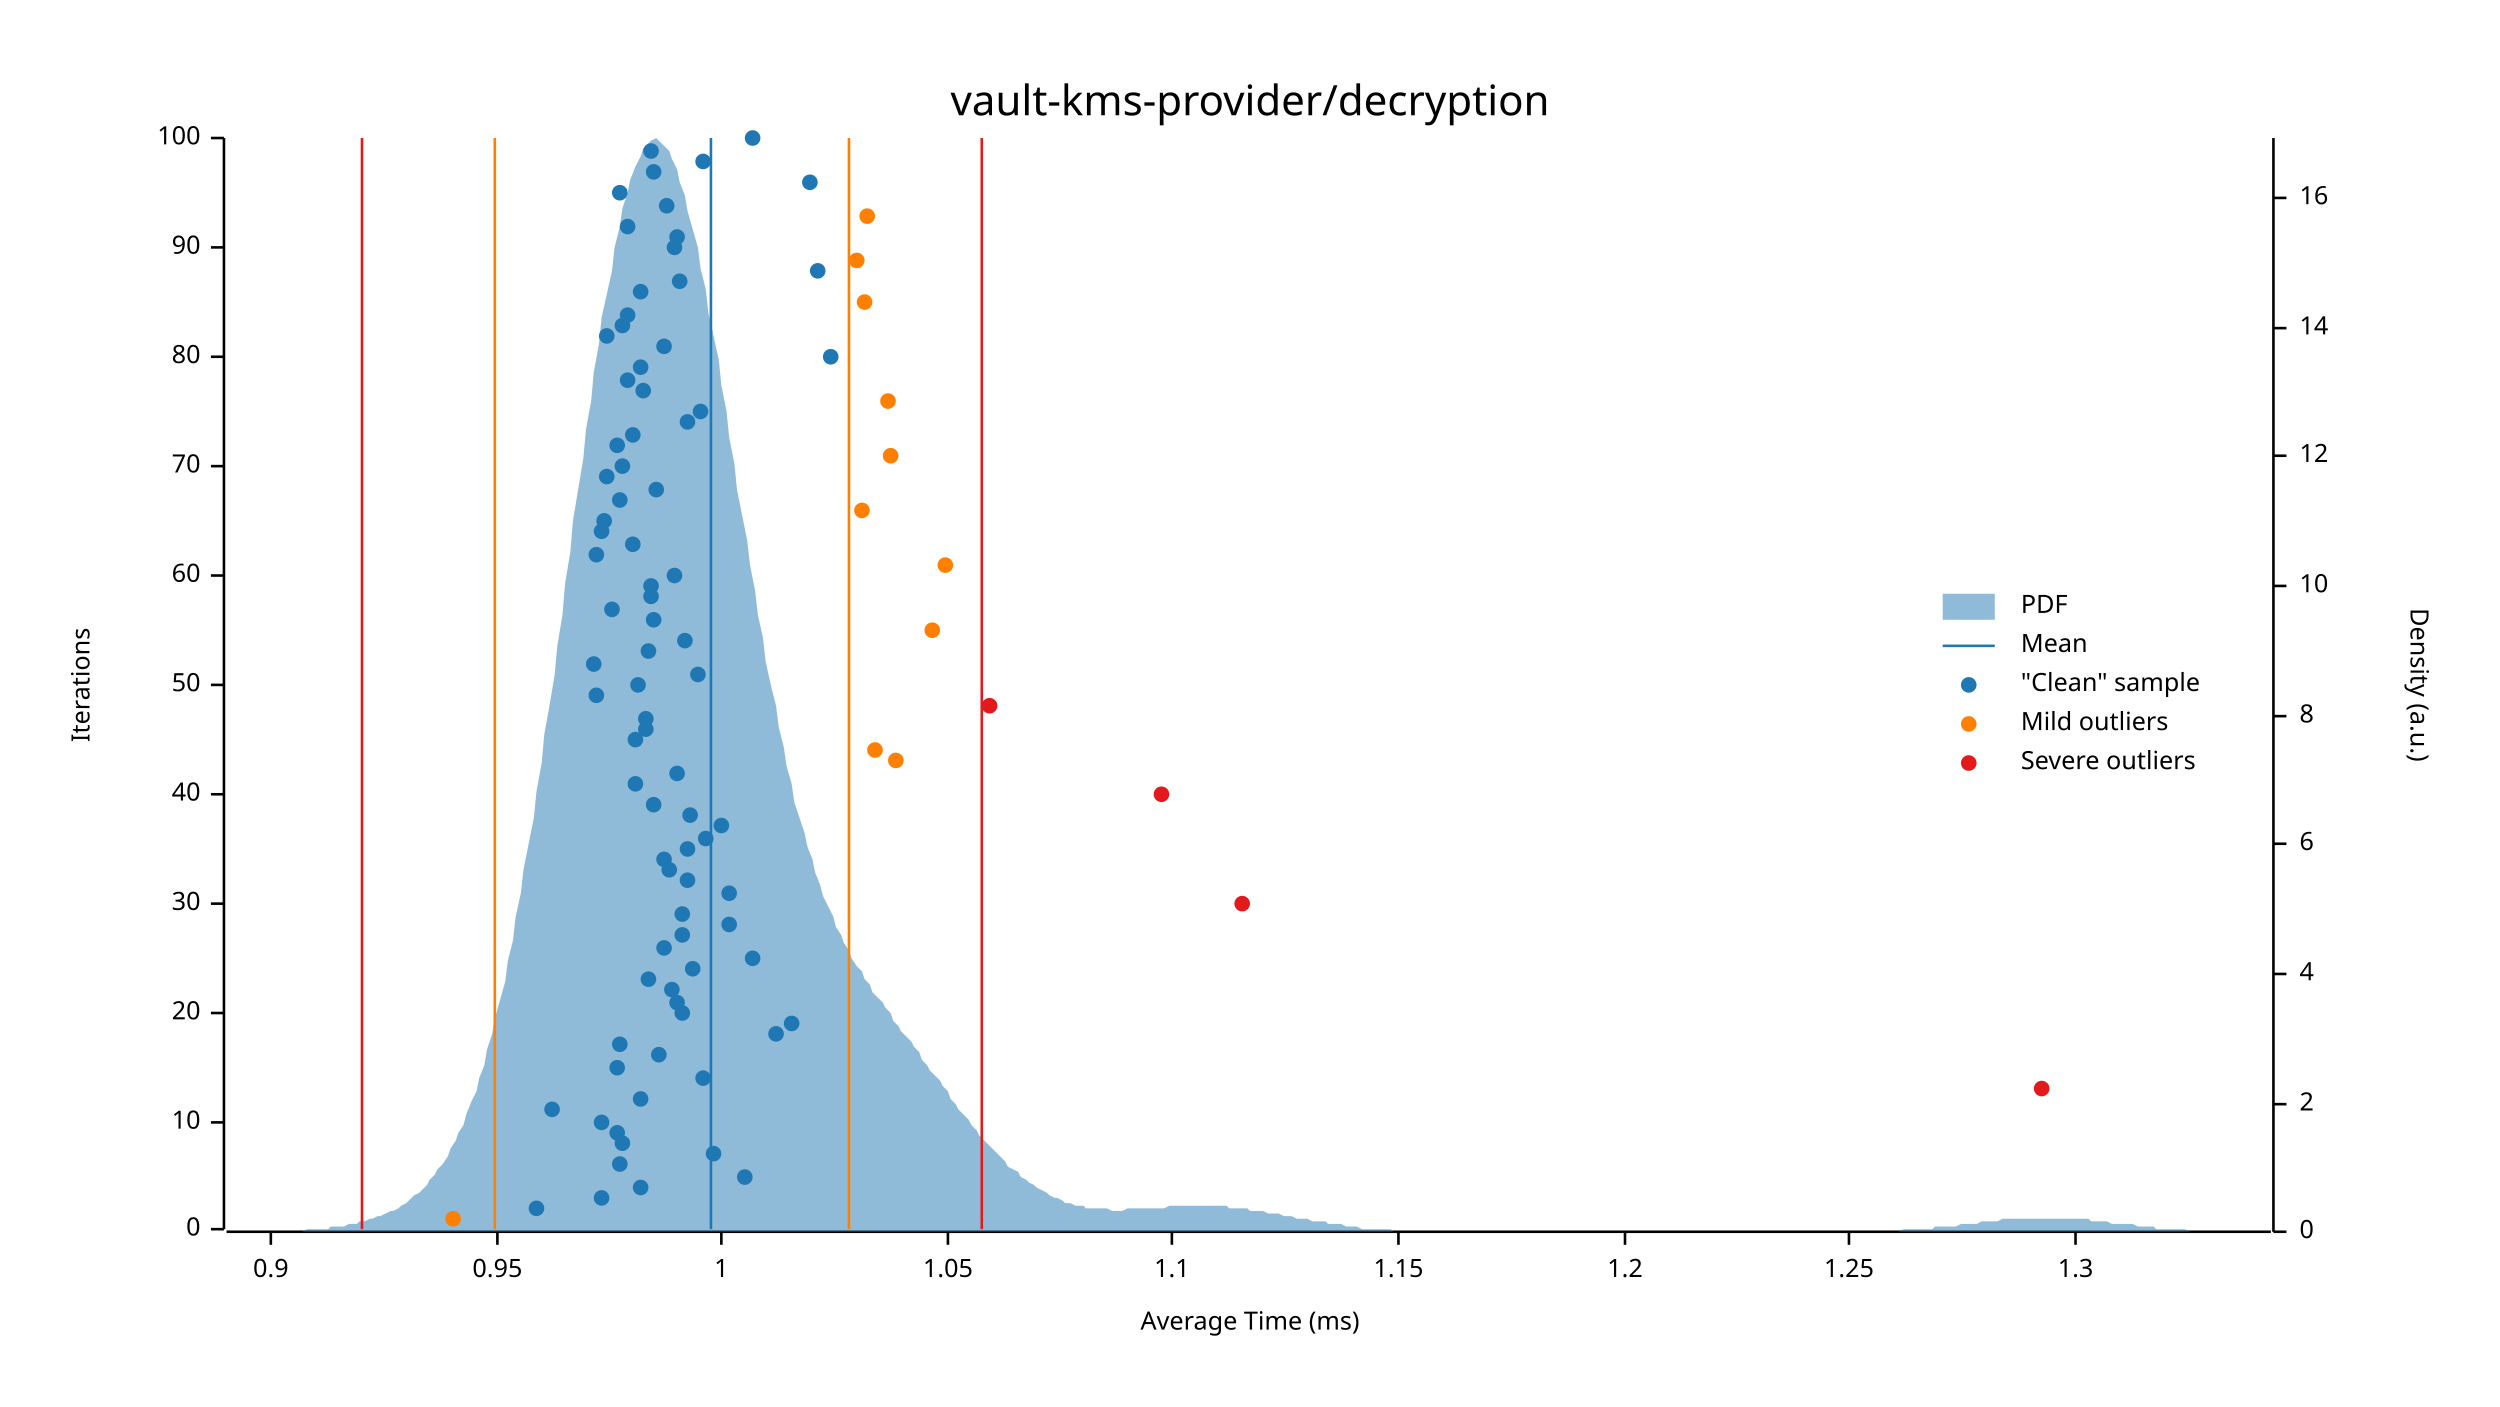
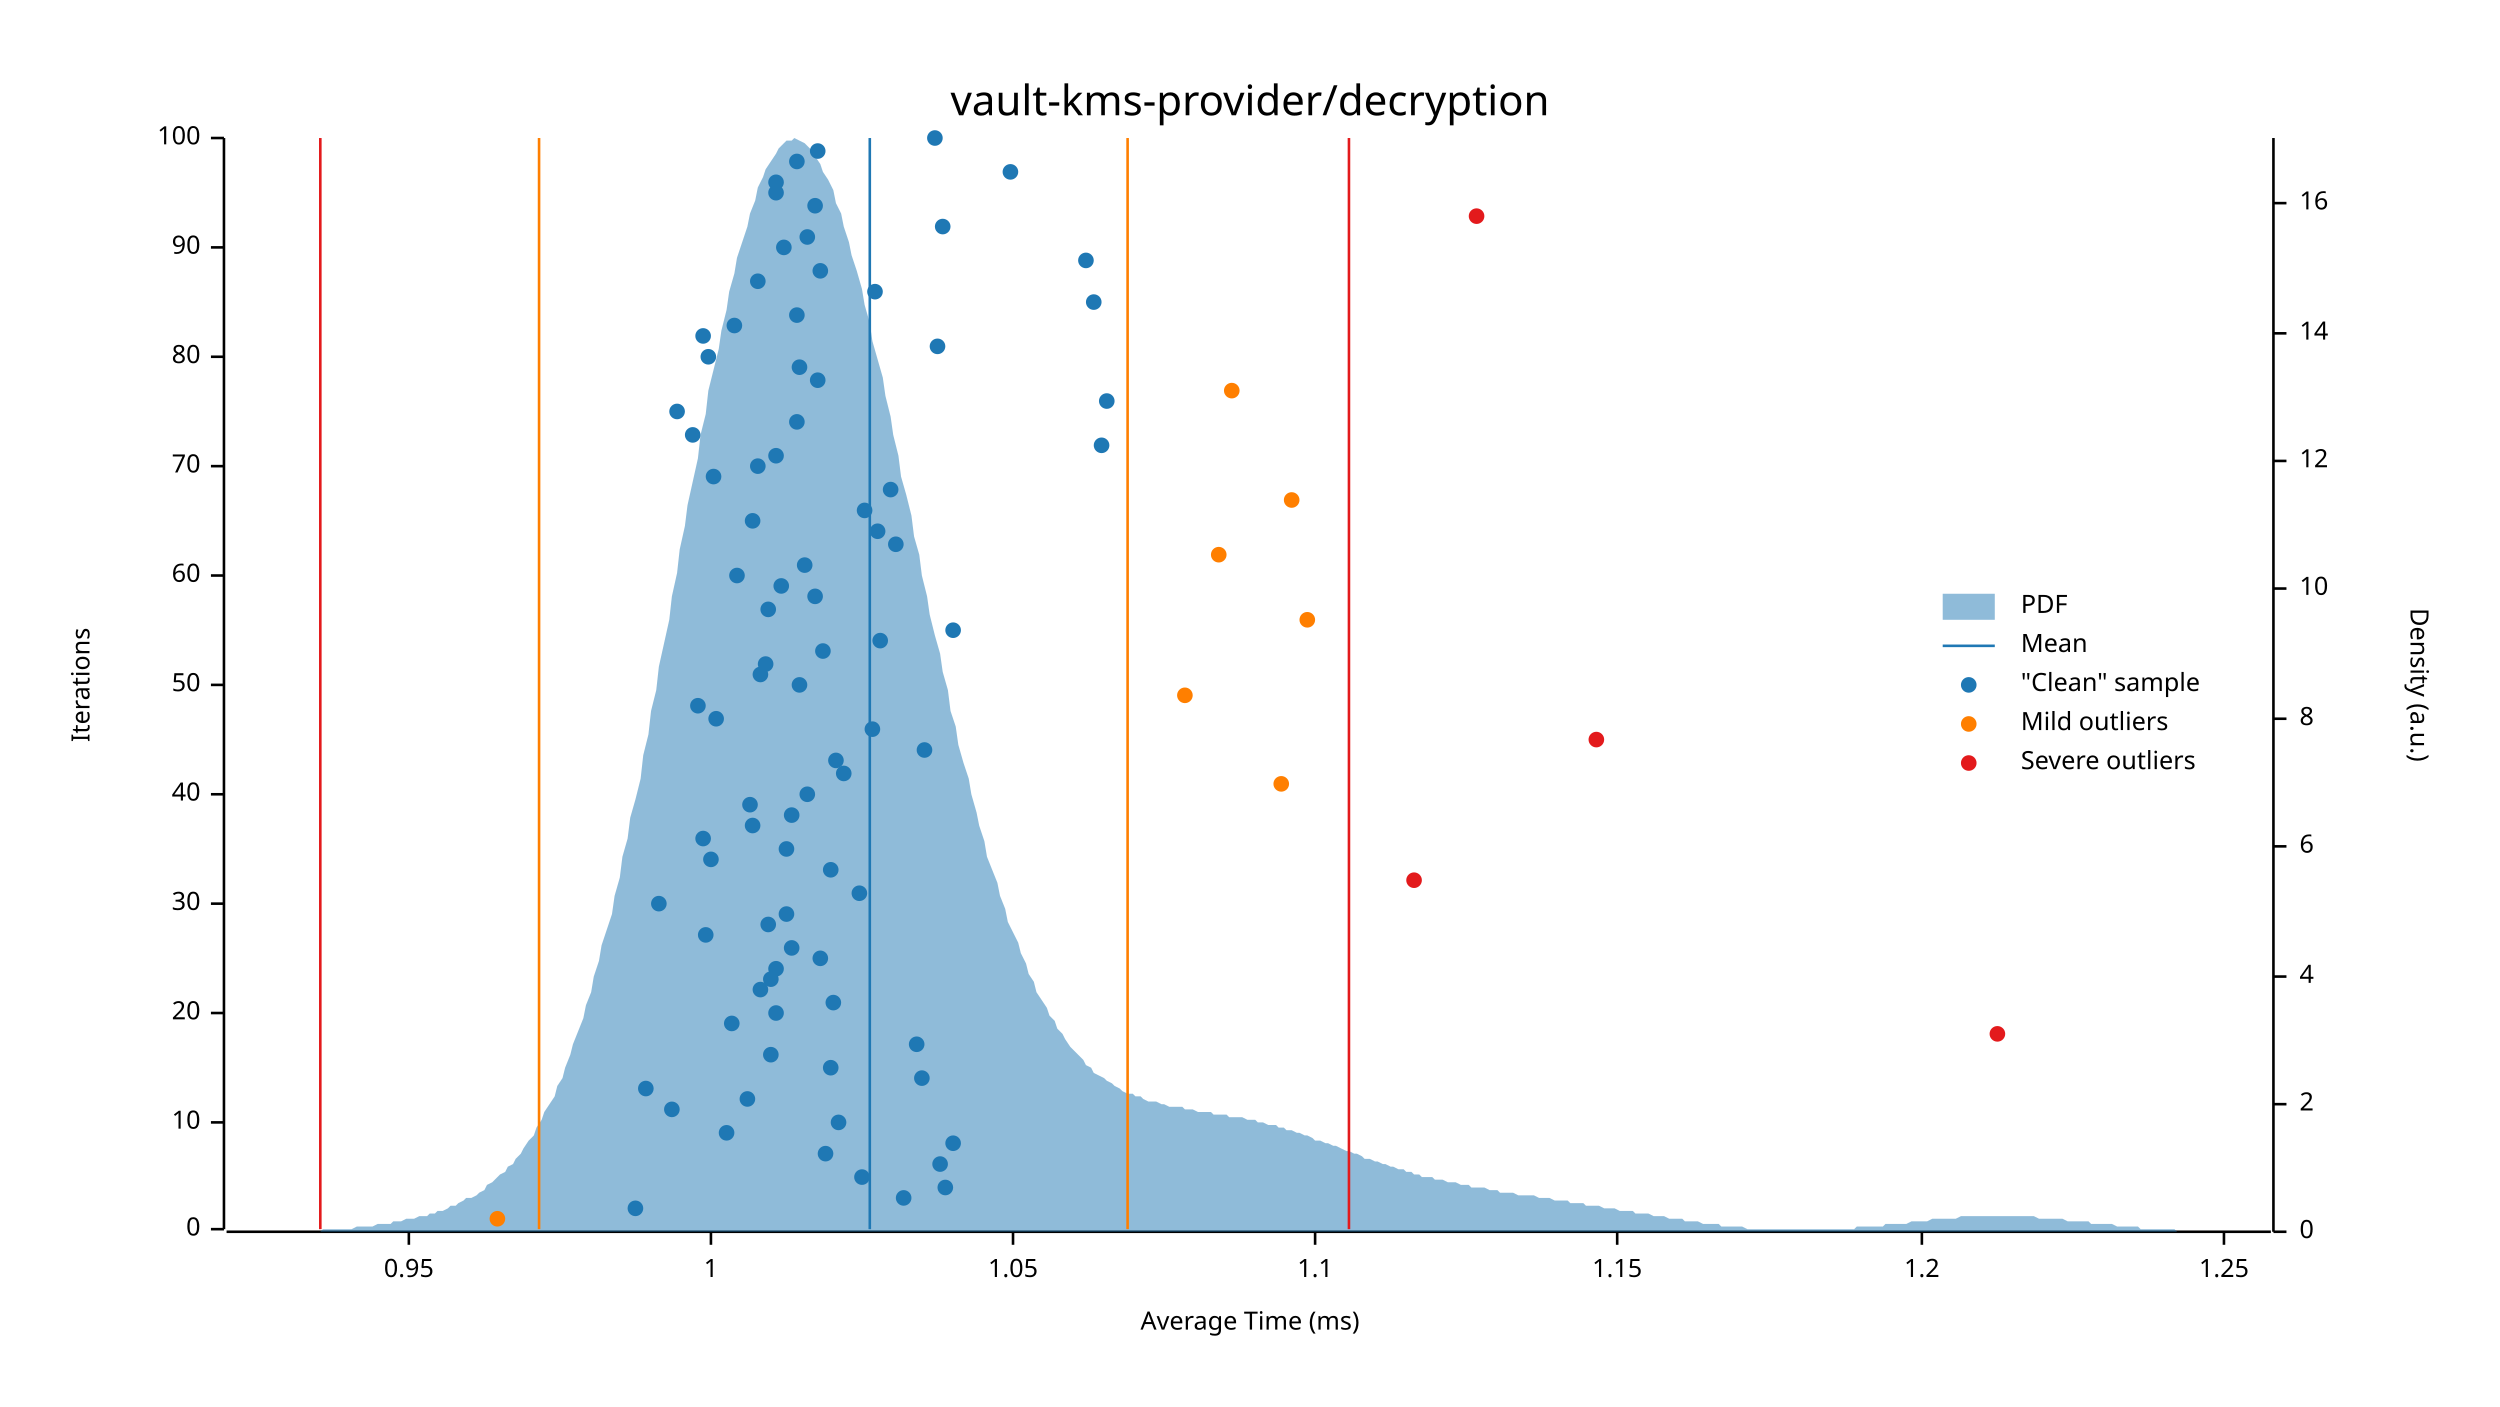
<svg xmlns="http://www.w3.org/2000/svg" width="960" height="540" viewBox="0 0 960 540">
  <text x="480" y="32" dy="0.76em" text-anchor="middle" font-family="sans-serif" font-size="16.129" opacity="1" fill="#000000">
vault-kms-provider/decryption
</text>
  <text x="27" y="263" dy="0.76em" text-anchor="middle" font-family="sans-serif" font-size="9.677" opacity="1" fill="#000000" transform="rotate(270, 27, 263)">
Iterations
</text>
  <text x="480" y="513" dy="-0.5ex" text-anchor="middle" font-family="sans-serif" font-size="9.677" opacity="1" fill="#000000">
Average Time (ms)
</text>
  <polyline fill="none" opacity="1" stroke="#000000" stroke-width="1" points="86,53 86,472 " />
  <text x="77" y="472" dy="0.5ex" text-anchor="end" font-family="sans-serif" font-size="9.677" opacity="1" fill="#000000">
0
</text>
  <polyline fill="none" opacity="1" stroke="#000000" stroke-width="1" points="81,472 86,472 " />
  <text x="77" y="431" dy="0.5ex" text-anchor="end" font-family="sans-serif" font-size="9.677" opacity="1" fill="#000000">
10
</text>
  <polyline fill="none" opacity="1" stroke="#000000" stroke-width="1" points="81,431 86,431 " />
  <text x="77" y="389" dy="0.5ex" text-anchor="end" font-family="sans-serif" font-size="9.677" opacity="1" fill="#000000">
20
</text>
  <polyline fill="none" opacity="1" stroke="#000000" stroke-width="1" points="81,389 86,389 " />
  <text x="77" y="347" dy="0.5ex" text-anchor="end" font-family="sans-serif" font-size="9.677" opacity="1" fill="#000000">
30
</text>
  <polyline fill="none" opacity="1" stroke="#000000" stroke-width="1" points="81,347 86,347 " />
  <text x="77" y="305" dy="0.5ex" text-anchor="end" font-family="sans-serif" font-size="9.677" opacity="1" fill="#000000">
40
</text>
  <polyline fill="none" opacity="1" stroke="#000000" stroke-width="1" points="81,305 86,305 " />
  <text x="77" y="263" dy="0.5ex" text-anchor="end" font-family="sans-serif" font-size="9.677" opacity="1" fill="#000000">
50
</text>
  <polyline fill="none" opacity="1" stroke="#000000" stroke-width="1" points="81,263 86,263 " />
  <text x="77" y="221" dy="0.5ex" text-anchor="end" font-family="sans-serif" font-size="9.677" opacity="1" fill="#000000">
60
</text>
  <polyline fill="none" opacity="1" stroke="#000000" stroke-width="1" points="81,221 86,221 " />
  <text x="77" y="179" dy="0.5ex" text-anchor="end" font-family="sans-serif" font-size="9.677" opacity="1" fill="#000000">
70
</text>
  <polyline fill="none" opacity="1" stroke="#000000" stroke-width="1" points="81,179 86,179 " />
  <text x="77" y="137" dy="0.5ex" text-anchor="end" font-family="sans-serif" font-size="9.677" opacity="1" fill="#000000">
80
</text>
  <polyline fill="none" opacity="1" stroke="#000000" stroke-width="1" points="81,137 86,137 " />
  <text x="77" y="95" dy="0.5ex" text-anchor="end" font-family="sans-serif" font-size="9.677" opacity="1" fill="#000000">
90
</text>
  <polyline fill="none" opacity="1" stroke="#000000" stroke-width="1" points="81,95 86,95 " />
  <text x="77" y="53" dy="0.5ex" text-anchor="end" font-family="sans-serif" font-size="9.677" opacity="1" fill="#000000">
100
</text>
  <polyline fill="none" opacity="1" stroke="#000000" stroke-width="1" points="81,53 86,53 " />
  <polyline fill="none" opacity="1" stroke="#000000" stroke-width="1" points="87,473 872,473 " />
-   <text x="104" y="483" dy="0.76em" text-anchor="middle" font-family="sans-serif" font-size="9.677" opacity="1" fill="#000000">
- 0.9
- </text>
-   <polyline fill="none" opacity="1" stroke="#000000" stroke-width="1" points="104,473 104,478 " />
-   <text x="191" y="483" dy="0.76em" text-anchor="middle" font-family="sans-serif" font-size="9.677" opacity="1" fill="#000000">
+   <text x="157" y="483" dy="0.76em" text-anchor="middle" font-family="sans-serif" font-size="9.677" opacity="1" fill="#000000">
0.95
</text>
-   <polyline fill="none" opacity="1" stroke="#000000" stroke-width="1" points="191,473 191,478 " />
-   <text x="277" y="483" dy="0.76em" text-anchor="middle" font-family="sans-serif" font-size="9.677" opacity="1" fill="#000000">
+   <polyline fill="none" opacity="1" stroke="#000000" stroke-width="1" points="157,473 157,478 " />
+   <text x="273" y="483" dy="0.76em" text-anchor="middle" font-family="sans-serif" font-size="9.677" opacity="1" fill="#000000">
1
</text>
-   <polyline fill="none" opacity="1" stroke="#000000" stroke-width="1" points="277,473 277,478 " />
-   <text x="364" y="483" dy="0.76em" text-anchor="middle" font-family="sans-serif" font-size="9.677" opacity="1" fill="#000000">
+   <polyline fill="none" opacity="1" stroke="#000000" stroke-width="1" points="273,473 273,478 " />
+   <text x="389" y="483" dy="0.76em" text-anchor="middle" font-family="sans-serif" font-size="9.677" opacity="1" fill="#000000">
1.05
</text>
-   <polyline fill="none" opacity="1" stroke="#000000" stroke-width="1" points="364,473 364,478 " />
-   <text x="450" y="483" dy="0.76em" text-anchor="middle" font-family="sans-serif" font-size="9.677" opacity="1" fill="#000000">
+   <polyline fill="none" opacity="1" stroke="#000000" stroke-width="1" points="389,473 389,478 " />
+   <text x="505" y="483" dy="0.76em" text-anchor="middle" font-family="sans-serif" font-size="9.677" opacity="1" fill="#000000">
1.1
</text>
-   <polyline fill="none" opacity="1" stroke="#000000" stroke-width="1" points="450,473 450,478 " />
-   <text x="537" y="483" dy="0.76em" text-anchor="middle" font-family="sans-serif" font-size="9.677" opacity="1" fill="#000000">
+   <polyline fill="none" opacity="1" stroke="#000000" stroke-width="1" points="505,473 505,478 " />
+   <text x="621" y="483" dy="0.76em" text-anchor="middle" font-family="sans-serif" font-size="9.677" opacity="1" fill="#000000">
1.15
</text>
-   <polyline fill="none" opacity="1" stroke="#000000" stroke-width="1" points="537,473 537,478 " />
-   <text x="624" y="483" dy="0.76em" text-anchor="middle" font-family="sans-serif" font-size="9.677" opacity="1" fill="#000000">
+   <polyline fill="none" opacity="1" stroke="#000000" stroke-width="1" points="621,473 621,478 " />
+   <text x="738" y="483" dy="0.76em" text-anchor="middle" font-family="sans-serif" font-size="9.677" opacity="1" fill="#000000">
1.2
</text>
-   <polyline fill="none" opacity="1" stroke="#000000" stroke-width="1" points="624,473 624,478 " />
-   <text x="710" y="483" dy="0.76em" text-anchor="middle" font-family="sans-serif" font-size="9.677" opacity="1" fill="#000000">
+   <polyline fill="none" opacity="1" stroke="#000000" stroke-width="1" points="738,473 738,478 " />
+   <text x="854" y="483" dy="0.76em" text-anchor="middle" font-family="sans-serif" font-size="9.677" opacity="1" fill="#000000">
1.25
</text>
-   <polyline fill="none" opacity="1" stroke="#000000" stroke-width="1" points="710,473 710,478 " />
-   <text x="797" y="483" dy="0.76em" text-anchor="middle" font-family="sans-serif" font-size="9.677" opacity="1" fill="#000000">
- 1.3
- </text>
-   <polyline fill="none" opacity="1" stroke="#000000" stroke-width="1" points="797,473 797,478 " />
+   <polyline fill="none" opacity="1" stroke="#000000" stroke-width="1" points="854,473 854,478 " />
  <text x="933" y="263" dy="0.76em" text-anchor="middle" font-family="sans-serif" font-size="9.677" opacity="1" fill="#000000" transform="rotate(90, 933, 263)">
Density (a.u.)
</text>
  <polyline fill="none" opacity="1" stroke="#000000" stroke-width="1" points="873,53 873,473 " />
  <text x="883" y="473" dy="0.5ex" text-anchor="start" font-family="sans-serif" font-size="9.677" opacity="1" fill="#000000">
0
</text>
  <polyline fill="none" opacity="1" stroke="#000000" stroke-width="1" points="873,473 878,473 " />
  <text x="883" y="424" dy="0.5ex" text-anchor="start" font-family="sans-serif" font-size="9.677" opacity="1" fill="#000000">
2
</text>
  <polyline fill="none" opacity="1" stroke="#000000" stroke-width="1" points="873,424 878,424 " />
-   <text x="883" y="374" dy="0.5ex" text-anchor="start" font-family="sans-serif" font-size="9.677" opacity="1" fill="#000000">
+   <text x="883" y="375" dy="0.5ex" text-anchor="start" font-family="sans-serif" font-size="9.677" opacity="1" fill="#000000">
4
</text>
-   <polyline fill="none" opacity="1" stroke="#000000" stroke-width="1" points="873,374 878,374 " />
-   <text x="883" y="324" dy="0.5ex" text-anchor="start" font-family="sans-serif" font-size="9.677" opacity="1" fill="#000000">
+   <polyline fill="none" opacity="1" stroke="#000000" stroke-width="1" points="873,375 878,375 " />
+   <text x="883" y="325" dy="0.5ex" text-anchor="start" font-family="sans-serif" font-size="9.677" opacity="1" fill="#000000">
6
</text>
-   <polyline fill="none" opacity="1" stroke="#000000" stroke-width="1" points="873,324 878,324 " />
-   <text x="883" y="275" dy="0.5ex" text-anchor="start" font-family="sans-serif" font-size="9.677" opacity="1" fill="#000000">
+   <polyline fill="none" opacity="1" stroke="#000000" stroke-width="1" points="873,325 878,325 " />
+   <text x="883" y="276" dy="0.5ex" text-anchor="start" font-family="sans-serif" font-size="9.677" opacity="1" fill="#000000">
8
</text>
-   <polyline fill="none" opacity="1" stroke="#000000" stroke-width="1" points="873,275 878,275 " />
-   <text x="883" y="225" dy="0.5ex" text-anchor="start" font-family="sans-serif" font-size="9.677" opacity="1" fill="#000000">
+   <polyline fill="none" opacity="1" stroke="#000000" stroke-width="1" points="873,276 878,276 " />
+   <text x="883" y="226" dy="0.5ex" text-anchor="start" font-family="sans-serif" font-size="9.677" opacity="1" fill="#000000">
10
</text>
-   <polyline fill="none" opacity="1" stroke="#000000" stroke-width="1" points="873,225 878,225 " />
-   <text x="883" y="175" dy="0.5ex" text-anchor="start" font-family="sans-serif" font-size="9.677" opacity="1" fill="#000000">
+   <polyline fill="none" opacity="1" stroke="#000000" stroke-width="1" points="873,226 878,226 " />
+   <text x="883" y="177" dy="0.5ex" text-anchor="start" font-family="sans-serif" font-size="9.677" opacity="1" fill="#000000">
12
</text>
-   <polyline fill="none" opacity="1" stroke="#000000" stroke-width="1" points="873,175 878,175 " />
-   <text x="883" y="126" dy="0.5ex" text-anchor="start" font-family="sans-serif" font-size="9.677" opacity="1" fill="#000000">
+   <polyline fill="none" opacity="1" stroke="#000000" stroke-width="1" points="873,177 878,177 " />
+   <text x="883" y="128" dy="0.5ex" text-anchor="start" font-family="sans-serif" font-size="9.677" opacity="1" fill="#000000">
14
</text>
-   <polyline fill="none" opacity="1" stroke="#000000" stroke-width="1" points="873,126 878,126 " />
-   <text x="883" y="76" dy="0.5ex" text-anchor="start" font-family="sans-serif" font-size="9.677" opacity="1" fill="#000000">
+   <polyline fill="none" opacity="1" stroke="#000000" stroke-width="1" points="873,128 878,128 " />
+   <text x="883" y="78" dy="0.5ex" text-anchor="start" font-family="sans-serif" font-size="9.677" opacity="1" fill="#000000">
16
</text>
-   <polyline fill="none" opacity="1" stroke="#000000" stroke-width="1" points="873,76 878,76 " />
-   <polygon opacity="0.5" fill="#1F78B4" points="87,473 88,473 90,473 91,473 93,473 94,473 96,473 98,473 99,473 101,473 102,473 104,473 105,473 107,473 109,473 110,473 112,473 113,473 115,473 116,473 118,472 120,472 121,472 123,472 124,472 126,472 127,471 129,471 131,471 132,471 134,470 135,470 137,470 138,469 140,469 142,468 143,468 145,467 146,467 148,466 150,465 151,465 153,464 154,463 156,462 157,461 159,459 161,458 162,457 164,455 165,453 167,451 168,449 170,447 172,444 173,441 175,438 176,435 178,432 179,428 181,423 183,419 184,414 186,409 187,403 189,397 190,391 192,384 194,377 195,369 197,361 198,352 200,343 201,334 203,324 205,314 206,304 208,293 209,282 211,271 213,259 214,248 216,236 217,224 219,212 220,200 222,188 224,176 225,165 227,154 228,143 230,132 231,122 233,113 235,104 236,95 238,87 239,80 241,74 242,69 244,64 246,60 247,57 249,55 250,54 252,53 253,54 255,56 257,58 258,61 260,65 261,70 263,75 264,81 266,88 268,95 269,103 271,111 272,120 274,129 276,138 277,148 279,158 280,168 282,178 283,188 285,198 287,208 288,217 290,227 291,236 293,245 294,254 296,263 298,271 299,279 301,287 302,294 304,301 305,308 307,314 309,320 310,325 312,330 313,335 315,340 316,344 318,348 320,352 321,356 323,359 324,362 326,365 327,368 329,371 331,373 332,376 334,378 335,381 337,383 339,385 340,387 342,389 343,392 345,394 346,396 348,398 350,400 351,402 353,404 354,407 356,409 357,411 359,413 361,415 362,417 364,419 365,422 367,424 368,426 370,428 372,430 373,432 375,434 376,436 378,438 379,439 381,441 383,443 384,444 386,446 387,448 389,449 391,450 392,452 394,453 395,454 397,455 398,456 400,457 402,458 403,459 405,460 406,460 408,461 409,462 411,462 413,463 414,463 416,463 417,464 419,464 420,464 422,464 424,464 425,464 427,465 428,465 430,465 431,465 433,464 435,464 436,464 438,464 439,464 441,464 442,464 444,464 446,464 447,464 449,463 450,463 452,463 454,463 455,463 457,463 458,463 460,463 461,463 463,463 465,463 466,463 468,463 469,463 471,463 472,464 474,464 476,464 477,464 479,464 480,465 482,465 483,465 485,465 487,466 488,466 490,466 491,466 493,467 494,467 496,467 498,468 499,468 501,468 502,468 504,469 505,469 507,469 509,469 510,470 512,470 513,470 515,470 517,471 518,471 520,471 521,471 523,472 524,472 526,472 528,472 529,472 531,472 532,472 534,472 535,473 537,473 539,473 540,473 542,473 543,473 545,473 546,473 548,473 550,473 551,473 553,473 554,473 556,473 557,473 559,473 561,473 562,473 564,473 565,473 567,473 568,473 570,473 572,473 573,473 575,473 576,473 578,473 580,473 581,473 583,473 584,473 586,473 587,473 589,473 591,473 592,473 594,473 595,473 597,473 598,473 600,473 602,473 603,473 605,473 606,473 608,473 609,473 611,473 613,473 614,473 616,473 617,473 619,473 620,473 622,473 624,473 625,473 627,473 628,473 630,473 632,473 633,473 635,473 636,473 638,473 639,473 641,473 643,473 644,473 646,473 647,473 649,473 650,473 652,473 654,473 655,473 657,473 658,473 660,473 661,473 663,473 665,473 666,473 668,473 669,473 671,473 672,473 674,473 676,473 677,473 679,473 680,473 682,473 683,473 685,473 687,473 688,473 690,473 691,473 693,473 695,473 696,473 698,473 699,473 701,473 702,473 704,473 706,473 707,473 709,473 710,473 712,473 713,473 715,473 717,473 718,473 720,473 721,473 723,473 724,473 726,473 728,473 729,473 731,472 732,472 734,472 735,472 737,472 739,472 740,472 742,472 743,471 745,471 746,471 748,471 750,471 751,471 753,470 754,470 756,470 758,470 759,470 761,469 762,469 764,469 765,469 767,469 769,468 770,468 772,468 773,468 775,468 776,468 778,468 780,468 781,468 783,468 784,468 786,468 787,468 789,468 791,468 792,468 794,468 795,468 797,468 798,468 800,468 802,468 803,469 805,469 806,469 808,469 809,469 811,470 813,470 814,470 816,470 817,470 819,470 821,471 822,471 824,471 825,471 827,471 828,472 830,472 832,472 833,472 835,472 836,472 838,472 839,472 841,473 843,473 844,473 846,473 847,473 849,473 850,473 852,473 854,473 855,473 857,473 858,473 860,473 861,473 863,473 865,473 866,473 868,473 869,473 871,473 873,473 873,473 87,473 " />
-   <polyline fill="none" opacity="1" stroke="#1F78B4" stroke-width="1" points="273,472 273,53 " />
-   <polyline fill="none" opacity="1" stroke="#FF7F00" stroke-width="1" points="190,472 190,53 " />
-   <polyline fill="none" opacity="1" stroke="#FF7F00" stroke-width="1" points="326,472 326,53 " />
-   <polyline fill="none" opacity="1" stroke="#E31A1C" stroke-width="1" points="139,472 139,53 " />
-   <polyline fill="none" opacity="1" stroke="#E31A1C" stroke-width="1" points="377,472 377,53 " />
-   <circle cx="206" cy="464" r="3" opacity="1" fill="#1F78B4" stroke="none" stroke-width="1" />
-   <circle cx="231" cy="460" r="3" opacity="1" fill="#1F78B4" stroke="none" stroke-width="1" />
-   <circle cx="246" cy="456" r="3" opacity="1" fill="#1F78B4" stroke="none" stroke-width="1" />
-   <circle cx="286" cy="452" r="3" opacity="1" fill="#1F78B4" stroke="none" stroke-width="1" />
-   <circle cx="238" cy="447" r="3" opacity="1" fill="#1F78B4" stroke="none" stroke-width="1" />
-   <circle cx="274" cy="443" r="3" opacity="1" fill="#1F78B4" stroke="none" stroke-width="1" />
-   <circle cx="239" cy="439" r="3" opacity="1" fill="#1F78B4" stroke="none" stroke-width="1" />
-   <circle cx="237" cy="435" r="3" opacity="1" fill="#1F78B4" stroke="none" stroke-width="1" />
-   <circle cx="231" cy="431" r="3" opacity="1" fill="#1F78B4" stroke="none" stroke-width="1" />
-   <circle cx="212" cy="426" r="3" opacity="1" fill="#1F78B4" stroke="none" stroke-width="1" />
-   <circle cx="246" cy="422" r="3" opacity="1" fill="#1F78B4" stroke="none" stroke-width="1" />
-   <circle cx="270" cy="414" r="3" opacity="1" fill="#1F78B4" stroke="none" stroke-width="1" />
-   <circle cx="237" cy="410" r="3" opacity="1" fill="#1F78B4" stroke="none" stroke-width="1" />
-   <circle cx="253" cy="405" r="3" opacity="1" fill="#1F78B4" stroke="none" stroke-width="1" />
-   <circle cx="238" cy="401" r="3" opacity="1" fill="#1F78B4" stroke="none" stroke-width="1" />
-   <circle cx="298" cy="397" r="3" opacity="1" fill="#1F78B4" stroke="none" stroke-width="1" />
-   <circle cx="304" cy="393" r="3" opacity="1" fill="#1F78B4" stroke="none" stroke-width="1" />
-   <circle cx="262" cy="389" r="3" opacity="1" fill="#1F78B4" stroke="none" stroke-width="1" />
-   <circle cx="260" cy="385" r="3" opacity="1" fill="#1F78B4" stroke="none" stroke-width="1" />
-   <circle cx="258" cy="380" r="3" opacity="1" fill="#1F78B4" stroke="none" stroke-width="1" />
-   <circle cx="249" cy="376" r="3" opacity="1" fill="#1F78B4" stroke="none" stroke-width="1" />
-   <circle cx="266" cy="372" r="3" opacity="1" fill="#1F78B4" stroke="none" stroke-width="1" />
-   <circle cx="289" cy="368" r="3" opacity="1" fill="#1F78B4" stroke="none" stroke-width="1" />
-   <circle cx="255" cy="364" r="3" opacity="1" fill="#1F78B4" stroke="none" stroke-width="1" />
-   <circle cx="262" cy="359" r="3" opacity="1" fill="#1F78B4" stroke="none" stroke-width="1" />
-   <circle cx="280" cy="355" r="3" opacity="1" fill="#1F78B4" stroke="none" stroke-width="1" />
-   <circle cx="262" cy="351" r="3" opacity="1" fill="#1F78B4" stroke="none" stroke-width="1" />
-   <circle cx="280" cy="343" r="3" opacity="1" fill="#1F78B4" stroke="none" stroke-width="1" />
-   <circle cx="264" cy="338" r="3" opacity="1" fill="#1F78B4" stroke="none" stroke-width="1" />
-   <circle cx="257" cy="334" r="3" opacity="1" fill="#1F78B4" stroke="none" stroke-width="1" />
-   <circle cx="255" cy="330" r="3" opacity="1" fill="#1F78B4" stroke="none" stroke-width="1" />
-   <circle cx="264" cy="326" r="3" opacity="1" fill="#1F78B4" stroke="none" stroke-width="1" />
-   <circle cx="271" cy="322" r="3" opacity="1" fill="#1F78B4" stroke="none" stroke-width="1" />
-   <circle cx="277" cy="317" r="3" opacity="1" fill="#1F78B4" stroke="none" stroke-width="1" />
-   <circle cx="265" cy="313" r="3" opacity="1" fill="#1F78B4" stroke="none" stroke-width="1" />
-   <circle cx="251" cy="309" r="3" opacity="1" fill="#1F78B4" stroke="none" stroke-width="1" />
-   <circle cx="244" cy="301" r="3" opacity="1" fill="#1F78B4" stroke="none" stroke-width="1" />
-   <circle cx="260" cy="297" r="3" opacity="1" fill="#1F78B4" stroke="none" stroke-width="1" />
-   <circle cx="244" cy="284" r="3" opacity="1" fill="#1F78B4" stroke="none" stroke-width="1" />
-   <circle cx="248" cy="280" r="3" opacity="1" fill="#1F78B4" stroke="none" stroke-width="1" />
-   <circle cx="248" cy="276" r="3" opacity="1" fill="#1F78B4" stroke="none" stroke-width="1" />
-   <circle cx="229" cy="267" r="3" opacity="1" fill="#1F78B4" stroke="none" stroke-width="1" />
-   <circle cx="245" cy="263" r="3" opacity="1" fill="#1F78B4" stroke="none" stroke-width="1" />
-   <circle cx="268" cy="259" r="3" opacity="1" fill="#1F78B4" stroke="none" stroke-width="1" />
-   <circle cx="228" cy="255" r="3" opacity="1" fill="#1F78B4" stroke="none" stroke-width="1" />
-   <circle cx="249" cy="250" r="3" opacity="1" fill="#1F78B4" stroke="none" stroke-width="1" />
-   <circle cx="263" cy="246" r="3" opacity="1" fill="#1F78B4" stroke="none" stroke-width="1" />
-   <circle cx="251" cy="238" r="3" opacity="1" fill="#1F78B4" stroke="none" stroke-width="1" />
-   <circle cx="235" cy="234" r="3" opacity="1" fill="#1F78B4" stroke="none" stroke-width="1" />
-   <circle cx="250" cy="229" r="3" opacity="1" fill="#1F78B4" stroke="none" stroke-width="1" />
-   <circle cx="250" cy="225" r="3" opacity="1" fill="#1F78B4" stroke="none" stroke-width="1" />
-   <circle cx="259" cy="221" r="3" opacity="1" fill="#1F78B4" stroke="none" stroke-width="1" />
-   <circle cx="229" cy="213" r="3" opacity="1" fill="#1F78B4" stroke="none" stroke-width="1" />
-   <circle cx="243" cy="209" r="3" opacity="1" fill="#1F78B4" stroke="none" stroke-width="1" />
-   <circle cx="231" cy="204" r="3" opacity="1" fill="#1F78B4" stroke="none" stroke-width="1" />
-   <circle cx="232" cy="200" r="3" opacity="1" fill="#1F78B4" stroke="none" stroke-width="1" />
-   <circle cx="238" cy="192" r="3" opacity="1" fill="#1F78B4" stroke="none" stroke-width="1" />
-   <circle cx="252" cy="188" r="3" opacity="1" fill="#1F78B4" stroke="none" stroke-width="1" />
-   <circle cx="233" cy="183" r="3" opacity="1" fill="#1F78B4" stroke="none" stroke-width="1" />
-   <circle cx="239" cy="179" r="3" opacity="1" fill="#1F78B4" stroke="none" stroke-width="1" />
-   <circle cx="237" cy="171" r="3" opacity="1" fill="#1F78B4" stroke="none" stroke-width="1" />
-   <circle cx="243" cy="167" r="3" opacity="1" fill="#1F78B4" stroke="none" stroke-width="1" />
-   <circle cx="264" cy="162" r="3" opacity="1" fill="#1F78B4" stroke="none" stroke-width="1" />
-   <circle cx="269" cy="158" r="3" opacity="1" fill="#1F78B4" stroke="none" stroke-width="1" />
-   <circle cx="247" cy="150" r="3" opacity="1" fill="#1F78B4" stroke="none" stroke-width="1" />
-   <circle cx="241" cy="146" r="3" opacity="1" fill="#1F78B4" stroke="none" stroke-width="1" />
-   <circle cx="246" cy="141" r="3" opacity="1" fill="#1F78B4" stroke="none" stroke-width="1" />
-   <circle cx="319" cy="137" r="3" opacity="1" fill="#1F78B4" stroke="none" stroke-width="1" />
-   <circle cx="255" cy="133" r="3" opacity="1" fill="#1F78B4" stroke="none" stroke-width="1" />
-   <circle cx="233" cy="129" r="3" opacity="1" fill="#1F78B4" stroke="none" stroke-width="1" />
-   <circle cx="239" cy="125" r="3" opacity="1" fill="#1F78B4" stroke="none" stroke-width="1" />
-   <circle cx="241" cy="121" r="3" opacity="1" fill="#1F78B4" stroke="none" stroke-width="1" />
-   <circle cx="246" cy="112" r="3" opacity="1" fill="#1F78B4" stroke="none" stroke-width="1" />
-   <circle cx="261" cy="108" r="3" opacity="1" fill="#1F78B4" stroke="none" stroke-width="1" />
-   <circle cx="314" cy="104" r="3" opacity="1" fill="#1F78B4" stroke="none" stroke-width="1" />
-   <circle cx="259" cy="95" r="3" opacity="1" fill="#1F78B4" stroke="none" stroke-width="1" />
-   <circle cx="260" cy="91" r="3" opacity="1" fill="#1F78B4" stroke="none" stroke-width="1" />
-   <circle cx="241" cy="87" r="3" opacity="1" fill="#1F78B4" stroke="none" stroke-width="1" />
-   <circle cx="256" cy="79" r="3" opacity="1" fill="#1F78B4" stroke="none" stroke-width="1" />
-   <circle cx="238" cy="74" r="3" opacity="1" fill="#1F78B4" stroke="none" stroke-width="1" />
-   <circle cx="311" cy="70" r="3" opacity="1" fill="#1F78B4" stroke="none" stroke-width="1" />
-   <circle cx="251" cy="66" r="3" opacity="1" fill="#1F78B4" stroke="none" stroke-width="1" />
-   <circle cx="270" cy="62" r="3" opacity="1" fill="#1F78B4" stroke="none" stroke-width="1" />
-   <circle cx="250" cy="58" r="3" opacity="1" fill="#1F78B4" stroke="none" stroke-width="1" />
-   <circle cx="289" cy="53" r="3" opacity="1" fill="#1F78B4" stroke="none" stroke-width="1" />
-   <circle cx="174" cy="468" r="3" opacity="1" fill="#FF7F00" stroke="none" stroke-width="1" />
-   <circle cx="344" cy="292" r="3" opacity="1" fill="#FF7F00" stroke="none" stroke-width="1" />
-   <circle cx="336" cy="288" r="3" opacity="1" fill="#FF7F00" stroke="none" stroke-width="1" />
-   <circle cx="358" cy="242" r="3" opacity="1" fill="#FF7F00" stroke="none" stroke-width="1" />
-   <circle cx="363" cy="217" r="3" opacity="1" fill="#FF7F00" stroke="none" stroke-width="1" />
-   <circle cx="331" cy="196" r="3" opacity="1" fill="#FF7F00" stroke="none" stroke-width="1" />
-   <circle cx="342" cy="175" r="3" opacity="1" fill="#FF7F00" stroke="none" stroke-width="1" />
-   <circle cx="341" cy="154" r="3" opacity="1" fill="#FF7F00" stroke="none" stroke-width="1" />
-   <circle cx="332" cy="116" r="3" opacity="1" fill="#FF7F00" stroke="none" stroke-width="1" />
-   <circle cx="329" cy="100" r="3" opacity="1" fill="#FF7F00" stroke="none" stroke-width="1" />
-   <circle cx="333" cy="83" r="3" opacity="1" fill="#FF7F00" stroke="none" stroke-width="1" />
-   <circle cx="784" cy="418" r="3" opacity="1" fill="#E31A1C" stroke="none" stroke-width="1" />
-   <circle cx="477" cy="347" r="3" opacity="1" fill="#E31A1C" stroke="none" stroke-width="1" />
-   <circle cx="446" cy="305" r="3" opacity="1" fill="#E31A1C" stroke="none" stroke-width="1" />
-   <circle cx="380" cy="271" r="3" opacity="1" fill="#E31A1C" stroke="none" stroke-width="1" />
+   <polyline fill="none" opacity="1" stroke="#000000" stroke-width="1" points="873,78 878,78 " />
+   <polygon opacity="0.5" fill="#1F78B4" points="87,473 88,473 90,473 91,473 93,473 94,473 96,473 98,473 99,473 101,473 102,473 104,473 105,473 107,473 109,473 110,473 112,473 113,473 115,473 116,473 118,473 120,473 121,473 123,473 124,472 126,472 127,472 129,472 131,472 132,472 134,472 135,472 137,471 138,471 140,471 142,471 143,471 145,470 146,470 148,470 150,470 151,469 153,469 154,469 156,468 157,468 159,468 161,467 162,467 164,467 165,466 167,466 168,465 170,465 172,464 173,463 175,463 176,462 178,461 179,460 181,460 183,459 184,458 186,457 187,455 189,454 190,453 192,451 194,450 195,448 197,447 198,445 200,443 201,441 203,438 205,436 206,433 208,430 209,427 211,424 213,421 214,417 216,414 217,410 219,405 220,401 222,396 224,391 225,386 227,381 228,375 230,369 231,363 233,357 235,351 236,344 238,337 239,329 241,322 242,314 244,307 246,299 247,290 249,282 250,273 252,265 253,256 255,247 257,238 258,229 260,220 261,211 263,202 264,194 266,185 268,176 269,167 271,159 272,150 274,142 276,134 277,127 279,119 280,112 282,105 283,99 285,93 287,87 288,82 290,77 291,72 293,68 294,65 296,62 298,59 299,57 301,55 302,54 304,54 305,53 307,54 309,55 310,56 312,58 313,60 315,63 316,66 318,69 320,73 321,78 323,82 324,87 326,93 327,98 329,104 331,111 332,117 334,124 335,131 337,138 339,145 340,152 342,160 343,167 345,175 346,183 348,190 350,198 351,206 353,213 354,221 356,229 357,236 359,244 361,251 362,258 364,265 365,273 367,279 368,286 370,293 372,299 373,305 375,312 376,317 378,323 379,329 381,334 383,339 384,344 386,349 387,354 389,358 391,362 392,366 394,370 395,374 397,377 398,381 400,384 402,387 403,390 405,392 406,395 408,397 409,399 411,402 413,404 414,405 416,407 417,409 419,410 420,412 422,413 424,414 425,415 427,416 428,417 430,418 431,419 433,420 435,420 436,421 438,421 439,422 441,423 442,423 444,423 446,424 447,424 449,425 450,425 452,425 454,425 455,426 457,426 458,426 460,427 461,427 463,427 465,427 466,428 468,428 469,428 471,428 472,429 474,429 476,429 477,429 479,430 480,430 482,430 483,431 485,431 487,432 488,432 490,432 491,433 493,433 494,434 496,434 498,435 499,435 501,436 502,436 504,437 505,438 507,438 509,439 510,439 512,440 513,440 515,441 517,442 518,442 520,443 521,443 523,444 524,445 526,445 528,446 529,446 531,447 532,447 534,448 535,448 537,449 539,449 540,450 542,450 543,451 545,451 546,452 548,452 550,452 551,453 553,453 554,453 556,454 557,454 559,454 561,455 562,455 564,455 565,456 567,456 568,456 570,456 572,457 573,457 575,457 576,458 578,458 580,458 581,458 583,459 584,459 586,459 587,459 589,459 591,460 592,460 594,460 595,460 597,461 598,461 600,461 602,461 603,462 605,462 606,462 608,462 609,463 611,463 613,463 614,463 616,464 617,464 619,464 620,464 622,465 624,465 625,465 627,465 628,466 630,466 632,466 633,466 635,467 636,467 638,467 639,467 641,468 643,468 644,468 646,468 647,469 649,469 650,469 652,469 654,470 655,470 657,470 658,470 660,470 661,471 663,471 665,471 666,471 668,471 669,471 671,472 672,472 674,472 676,472 677,472 679,472 680,472 682,472 683,472 685,472 687,472 688,472 690,472 691,472 693,472 695,472 696,472 698,472 699,472 701,472 702,472 704,472 706,472 707,472 709,472 710,472 712,472 713,471 715,471 717,471 718,471 720,471 721,471 723,471 724,470 726,470 728,470 729,470 731,470 732,470 734,469 735,469 737,469 739,469 740,469 742,468 743,468 745,468 746,468 748,468 750,468 751,468 753,467 754,467 756,467 758,467 759,467 761,467 762,467 764,467 765,467 767,467 769,467 770,467 772,467 773,467 775,467 776,467 778,467 780,467 781,467 783,468 784,468 786,468 787,468 789,468 791,468 792,468 794,469 795,469 797,469 798,469 800,469 802,469 803,470 805,470 806,470 808,470 809,470 811,470 813,471 814,471 816,471 817,471 819,471 821,471 822,472 824,472 825,472 827,472 828,472 830,472 832,472 833,472 835,472 836,473 838,473 839,473 841,473 843,473 844,473 846,473 847,473 849,473 850,473 852,473 854,473 855,473 857,473 858,473 860,473 861,473 863,473 865,473 866,473 868,473 869,473 871,473 873,473 873,473 87,473 " />
+   <polyline fill="none" opacity="1" stroke="#1F78B4" stroke-width="1" points="334,472 334,53 " />
+   <polyline fill="none" opacity="1" stroke="#FF7F00" stroke-width="1" points="207,472 207,53 " />
+   <polyline fill="none" opacity="1" stroke="#FF7F00" stroke-width="1" points="433,472 433,53 " />
+   <polyline fill="none" opacity="1" stroke="#E31A1C" stroke-width="1" points="123,472 123,53 " />
+   <polyline fill="none" opacity="1" stroke="#E31A1C" stroke-width="1" points="518,472 518,53 " />
+   <circle cx="244" cy="464" r="3" opacity="1" fill="#1F78B4" stroke="none" stroke-width="1" />
+   <circle cx="347" cy="460" r="3" opacity="1" fill="#1F78B4" stroke="none" stroke-width="1" />
+   <circle cx="363" cy="456" r="3" opacity="1" fill="#1F78B4" stroke="none" stroke-width="1" />
+   <circle cx="331" cy="452" r="3" opacity="1" fill="#1F78B4" stroke="none" stroke-width="1" />
+   <circle cx="361" cy="447" r="3" opacity="1" fill="#1F78B4" stroke="none" stroke-width="1" />
+   <circle cx="317" cy="443" r="3" opacity="1" fill="#1F78B4" stroke="none" stroke-width="1" />
+   <circle cx="366" cy="439" r="3" opacity="1" fill="#1F78B4" stroke="none" stroke-width="1" />
+   <circle cx="279" cy="435" r="3" opacity="1" fill="#1F78B4" stroke="none" stroke-width="1" />
+   <circle cx="322" cy="431" r="3" opacity="1" fill="#1F78B4" stroke="none" stroke-width="1" />
+   <circle cx="258" cy="426" r="3" opacity="1" fill="#1F78B4" stroke="none" stroke-width="1" />
+   <circle cx="287" cy="422" r="3" opacity="1" fill="#1F78B4" stroke="none" stroke-width="1" />
+   <circle cx="248" cy="418" r="3" opacity="1" fill="#1F78B4" stroke="none" stroke-width="1" />
+   <circle cx="354" cy="414" r="3" opacity="1" fill="#1F78B4" stroke="none" stroke-width="1" />
+   <circle cx="319" cy="410" r="3" opacity="1" fill="#1F78B4" stroke="none" stroke-width="1" />
+   <circle cx="296" cy="405" r="3" opacity="1" fill="#1F78B4" stroke="none" stroke-width="1" />
+   <circle cx="352" cy="401" r="3" opacity="1" fill="#1F78B4" stroke="none" stroke-width="1" />
+   <circle cx="281" cy="393" r="3" opacity="1" fill="#1F78B4" stroke="none" stroke-width="1" />
+   <circle cx="298" cy="389" r="3" opacity="1" fill="#1F78B4" stroke="none" stroke-width="1" />
+   <circle cx="320" cy="385" r="3" opacity="1" fill="#1F78B4" stroke="none" stroke-width="1" />
+   <circle cx="292" cy="380" r="3" opacity="1" fill="#1F78B4" stroke="none" stroke-width="1" />
+   <circle cx="296" cy="376" r="3" opacity="1" fill="#1F78B4" stroke="none" stroke-width="1" />
+   <circle cx="298" cy="372" r="3" opacity="1" fill="#1F78B4" stroke="none" stroke-width="1" />
+   <circle cx="315" cy="368" r="3" opacity="1" fill="#1F78B4" stroke="none" stroke-width="1" />
+   <circle cx="304" cy="364" r="3" opacity="1" fill="#1F78B4" stroke="none" stroke-width="1" />
+   <circle cx="271" cy="359" r="3" opacity="1" fill="#1F78B4" stroke="none" stroke-width="1" />
+   <circle cx="295" cy="355" r="3" opacity="1" fill="#1F78B4" stroke="none" stroke-width="1" />
+   <circle cx="302" cy="351" r="3" opacity="1" fill="#1F78B4" stroke="none" stroke-width="1" />
+   <circle cx="253" cy="347" r="3" opacity="1" fill="#1F78B4" stroke="none" stroke-width="1" />
+   <circle cx="330" cy="343" r="3" opacity="1" fill="#1F78B4" stroke="none" stroke-width="1" />
+   <circle cx="319" cy="334" r="3" opacity="1" fill="#1F78B4" stroke="none" stroke-width="1" />
+   <circle cx="273" cy="330" r="3" opacity="1" fill="#1F78B4" stroke="none" stroke-width="1" />
+   <circle cx="302" cy="326" r="3" opacity="1" fill="#1F78B4" stroke="none" stroke-width="1" />
+   <circle cx="270" cy="322" r="3" opacity="1" fill="#1F78B4" stroke="none" stroke-width="1" />
+   <circle cx="289" cy="317" r="3" opacity="1" fill="#1F78B4" stroke="none" stroke-width="1" />
+   <circle cx="304" cy="313" r="3" opacity="1" fill="#1F78B4" stroke="none" stroke-width="1" />
+   <circle cx="288" cy="309" r="3" opacity="1" fill="#1F78B4" stroke="none" stroke-width="1" />
+   <circle cx="310" cy="305" r="3" opacity="1" fill="#1F78B4" stroke="none" stroke-width="1" />
+   <circle cx="324" cy="297" r="3" opacity="1" fill="#1F78B4" stroke="none" stroke-width="1" />
+   <circle cx="321" cy="292" r="3" opacity="1" fill="#1F78B4" stroke="none" stroke-width="1" />
+   <circle cx="355" cy="288" r="3" opacity="1" fill="#1F78B4" stroke="none" stroke-width="1" />
+   <circle cx="335" cy="280" r="3" opacity="1" fill="#1F78B4" stroke="none" stroke-width="1" />
+   <circle cx="275" cy="276" r="3" opacity="1" fill="#1F78B4" stroke="none" stroke-width="1" />
+   <circle cx="268" cy="271" r="3" opacity="1" fill="#1F78B4" stroke="none" stroke-width="1" />
+   <circle cx="307" cy="263" r="3" opacity="1" fill="#1F78B4" stroke="none" stroke-width="1" />
+   <circle cx="292" cy="259" r="3" opacity="1" fill="#1F78B4" stroke="none" stroke-width="1" />
+   <circle cx="294" cy="255" r="3" opacity="1" fill="#1F78B4" stroke="none" stroke-width="1" />
+   <circle cx="316" cy="250" r="3" opacity="1" fill="#1F78B4" stroke="none" stroke-width="1" />
+   <circle cx="338" cy="246" r="3" opacity="1" fill="#1F78B4" stroke="none" stroke-width="1" />
+   <circle cx="366" cy="242" r="3" opacity="1" fill="#1F78B4" stroke="none" stroke-width="1" />
+   <circle cx="295" cy="234" r="3" opacity="1" fill="#1F78B4" stroke="none" stroke-width="1" />
+   <circle cx="313" cy="229" r="3" opacity="1" fill="#1F78B4" stroke="none" stroke-width="1" />
+   <circle cx="300" cy="225" r="3" opacity="1" fill="#1F78B4" stroke="none" stroke-width="1" />
+   <circle cx="283" cy="221" r="3" opacity="1" fill="#1F78B4" stroke="none" stroke-width="1" />
+   <circle cx="309" cy="217" r="3" opacity="1" fill="#1F78B4" stroke="none" stroke-width="1" />
+   <circle cx="344" cy="209" r="3" opacity="1" fill="#1F78B4" stroke="none" stroke-width="1" />
+   <circle cx="337" cy="204" r="3" opacity="1" fill="#1F78B4" stroke="none" stroke-width="1" />
+   <circle cx="289" cy="200" r="3" opacity="1" fill="#1F78B4" stroke="none" stroke-width="1" />
+   <circle cx="332" cy="196" r="3" opacity="1" fill="#1F78B4" stroke="none" stroke-width="1" />
+   <circle cx="342" cy="188" r="3" opacity="1" fill="#1F78B4" stroke="none" stroke-width="1" />
+   <circle cx="274" cy="183" r="3" opacity="1" fill="#1F78B4" stroke="none" stroke-width="1" />
+   <circle cx="291" cy="179" r="3" opacity="1" fill="#1F78B4" stroke="none" stroke-width="1" />
+   <circle cx="298" cy="175" r="3" opacity="1" fill="#1F78B4" stroke="none" stroke-width="1" />
+   <circle cx="423" cy="171" r="3" opacity="1" fill="#1F78B4" stroke="none" stroke-width="1" />
+   <circle cx="266" cy="167" r="3" opacity="1" fill="#1F78B4" stroke="none" stroke-width="1" />
+   <circle cx="306" cy="162" r="3" opacity="1" fill="#1F78B4" stroke="none" stroke-width="1" />
+   <circle cx="260" cy="158" r="3" opacity="1" fill="#1F78B4" stroke="none" stroke-width="1" />
+   <circle cx="425" cy="154" r="3" opacity="1" fill="#1F78B4" stroke="none" stroke-width="1" />
+   <circle cx="314" cy="146" r="3" opacity="1" fill="#1F78B4" stroke="none" stroke-width="1" />
+   <circle cx="307" cy="141" r="3" opacity="1" fill="#1F78B4" stroke="none" stroke-width="1" />
+   <circle cx="272" cy="137" r="3" opacity="1" fill="#1F78B4" stroke="none" stroke-width="1" />
+   <circle cx="360" cy="133" r="3" opacity="1" fill="#1F78B4" stroke="none" stroke-width="1" />
+   <circle cx="270" cy="129" r="3" opacity="1" fill="#1F78B4" stroke="none" stroke-width="1" />
+   <circle cx="282" cy="125" r="3" opacity="1" fill="#1F78B4" stroke="none" stroke-width="1" />
+   <circle cx="306" cy="121" r="3" opacity="1" fill="#1F78B4" stroke="none" stroke-width="1" />
+   <circle cx="420" cy="116" r="3" opacity="1" fill="#1F78B4" stroke="none" stroke-width="1" />
+   <circle cx="336" cy="112" r="3" opacity="1" fill="#1F78B4" stroke="none" stroke-width="1" />
+   <circle cx="291" cy="108" r="3" opacity="1" fill="#1F78B4" stroke="none" stroke-width="1" />
+   <circle cx="315" cy="104" r="3" opacity="1" fill="#1F78B4" stroke="none" stroke-width="1" />
+   <circle cx="417" cy="100" r="3" opacity="1" fill="#1F78B4" stroke="none" stroke-width="1" />
+   <circle cx="301" cy="95" r="3" opacity="1" fill="#1F78B4" stroke="none" stroke-width="1" />
+   <circle cx="310" cy="91" r="3" opacity="1" fill="#1F78B4" stroke="none" stroke-width="1" />
+   <circle cx="362" cy="87" r="3" opacity="1" fill="#1F78B4" stroke="none" stroke-width="1" />
+   <circle cx="313" cy="79" r="3" opacity="1" fill="#1F78B4" stroke="none" stroke-width="1" />
+   <circle cx="298" cy="74" r="3" opacity="1" fill="#1F78B4" stroke="none" stroke-width="1" />
+   <circle cx="298" cy="70" r="3" opacity="1" fill="#1F78B4" stroke="none" stroke-width="1" />
+   <circle cx="388" cy="66" r="3" opacity="1" fill="#1F78B4" stroke="none" stroke-width="1" />
+   <circle cx="306" cy="62" r="3" opacity="1" fill="#1F78B4" stroke="none" stroke-width="1" />
+   <circle cx="314" cy="58" r="3" opacity="1" fill="#1F78B4" stroke="none" stroke-width="1" />
+   <circle cx="359" cy="53" r="3" opacity="1" fill="#1F78B4" stroke="none" stroke-width="1" />
+   <circle cx="191" cy="468" r="3" opacity="1" fill="#FF7F00" stroke="none" stroke-width="1" />
+   <circle cx="492" cy="301" r="3" opacity="1" fill="#FF7F00" stroke="none" stroke-width="1" />
+   <circle cx="455" cy="267" r="3" opacity="1" fill="#FF7F00" stroke="none" stroke-width="1" />
+   <circle cx="502" cy="238" r="3" opacity="1" fill="#FF7F00" stroke="none" stroke-width="1" />
+   <circle cx="468" cy="213" r="3" opacity="1" fill="#FF7F00" stroke="none" stroke-width="1" />
+   <circle cx="496" cy="192" r="3" opacity="1" fill="#FF7F00" stroke="none" stroke-width="1" />
+   <circle cx="473" cy="150" r="3" opacity="1" fill="#FF7F00" stroke="none" stroke-width="1" />
+   <circle cx="767" cy="397" r="3" opacity="1" fill="#E31A1C" stroke="none" stroke-width="1" />
+   <circle cx="543" cy="338" r="3" opacity="1" fill="#E31A1C" stroke="none" stroke-width="1" />
+   <circle cx="613" cy="284" r="3" opacity="1" fill="#E31A1C" stroke="none" stroke-width="1" />
+   <circle cx="567" cy="83" r="3" opacity="1" fill="#E31A1C" stroke="none" stroke-width="1" />
  <text x="776" y="228" dy="0.76em" text-anchor="start" font-family="sans-serif" font-size="9.677" opacity="1" fill="#000000">
PDF
</text>
  <text x="776" y="243" dy="0.76em" text-anchor="start" font-family="sans-serif" font-size="9.677" opacity="1" fill="#000000">
Mean
</text>
  <text x="776" y="258" dy="0.76em" text-anchor="start" font-family="sans-serif" font-size="9.677" opacity="1" fill="#000000">
"Clean" sample
</text>
  <text x="776" y="273" dy="0.76em" text-anchor="start" font-family="sans-serif" font-size="9.677" opacity="1" fill="#000000">
Mild outliers
</text>
  <text x="776" y="288" dy="0.76em" text-anchor="start" font-family="sans-serif" font-size="9.677" opacity="1" fill="#000000">
Severe outliers
</text>
  <rect x="746" y="228" width="20" height="10" opacity="0.5" fill="#1F78B4" stroke="none" />
  <polyline fill="none" opacity="1" stroke="#1F78B4" stroke-width="1" points="746,248 766,248 " />
  <circle cx="756" cy="263" r="3" opacity="1" fill="#1F78B4" stroke="none" stroke-width="1" />
  <circle cx="756" cy="278" r="3" opacity="1" fill="#FF7F00" stroke="none" stroke-width="1" />
  <circle cx="756" cy="293" r="3" opacity="1" fill="#E31A1C" stroke="none" stroke-width="1" />
</svg>
